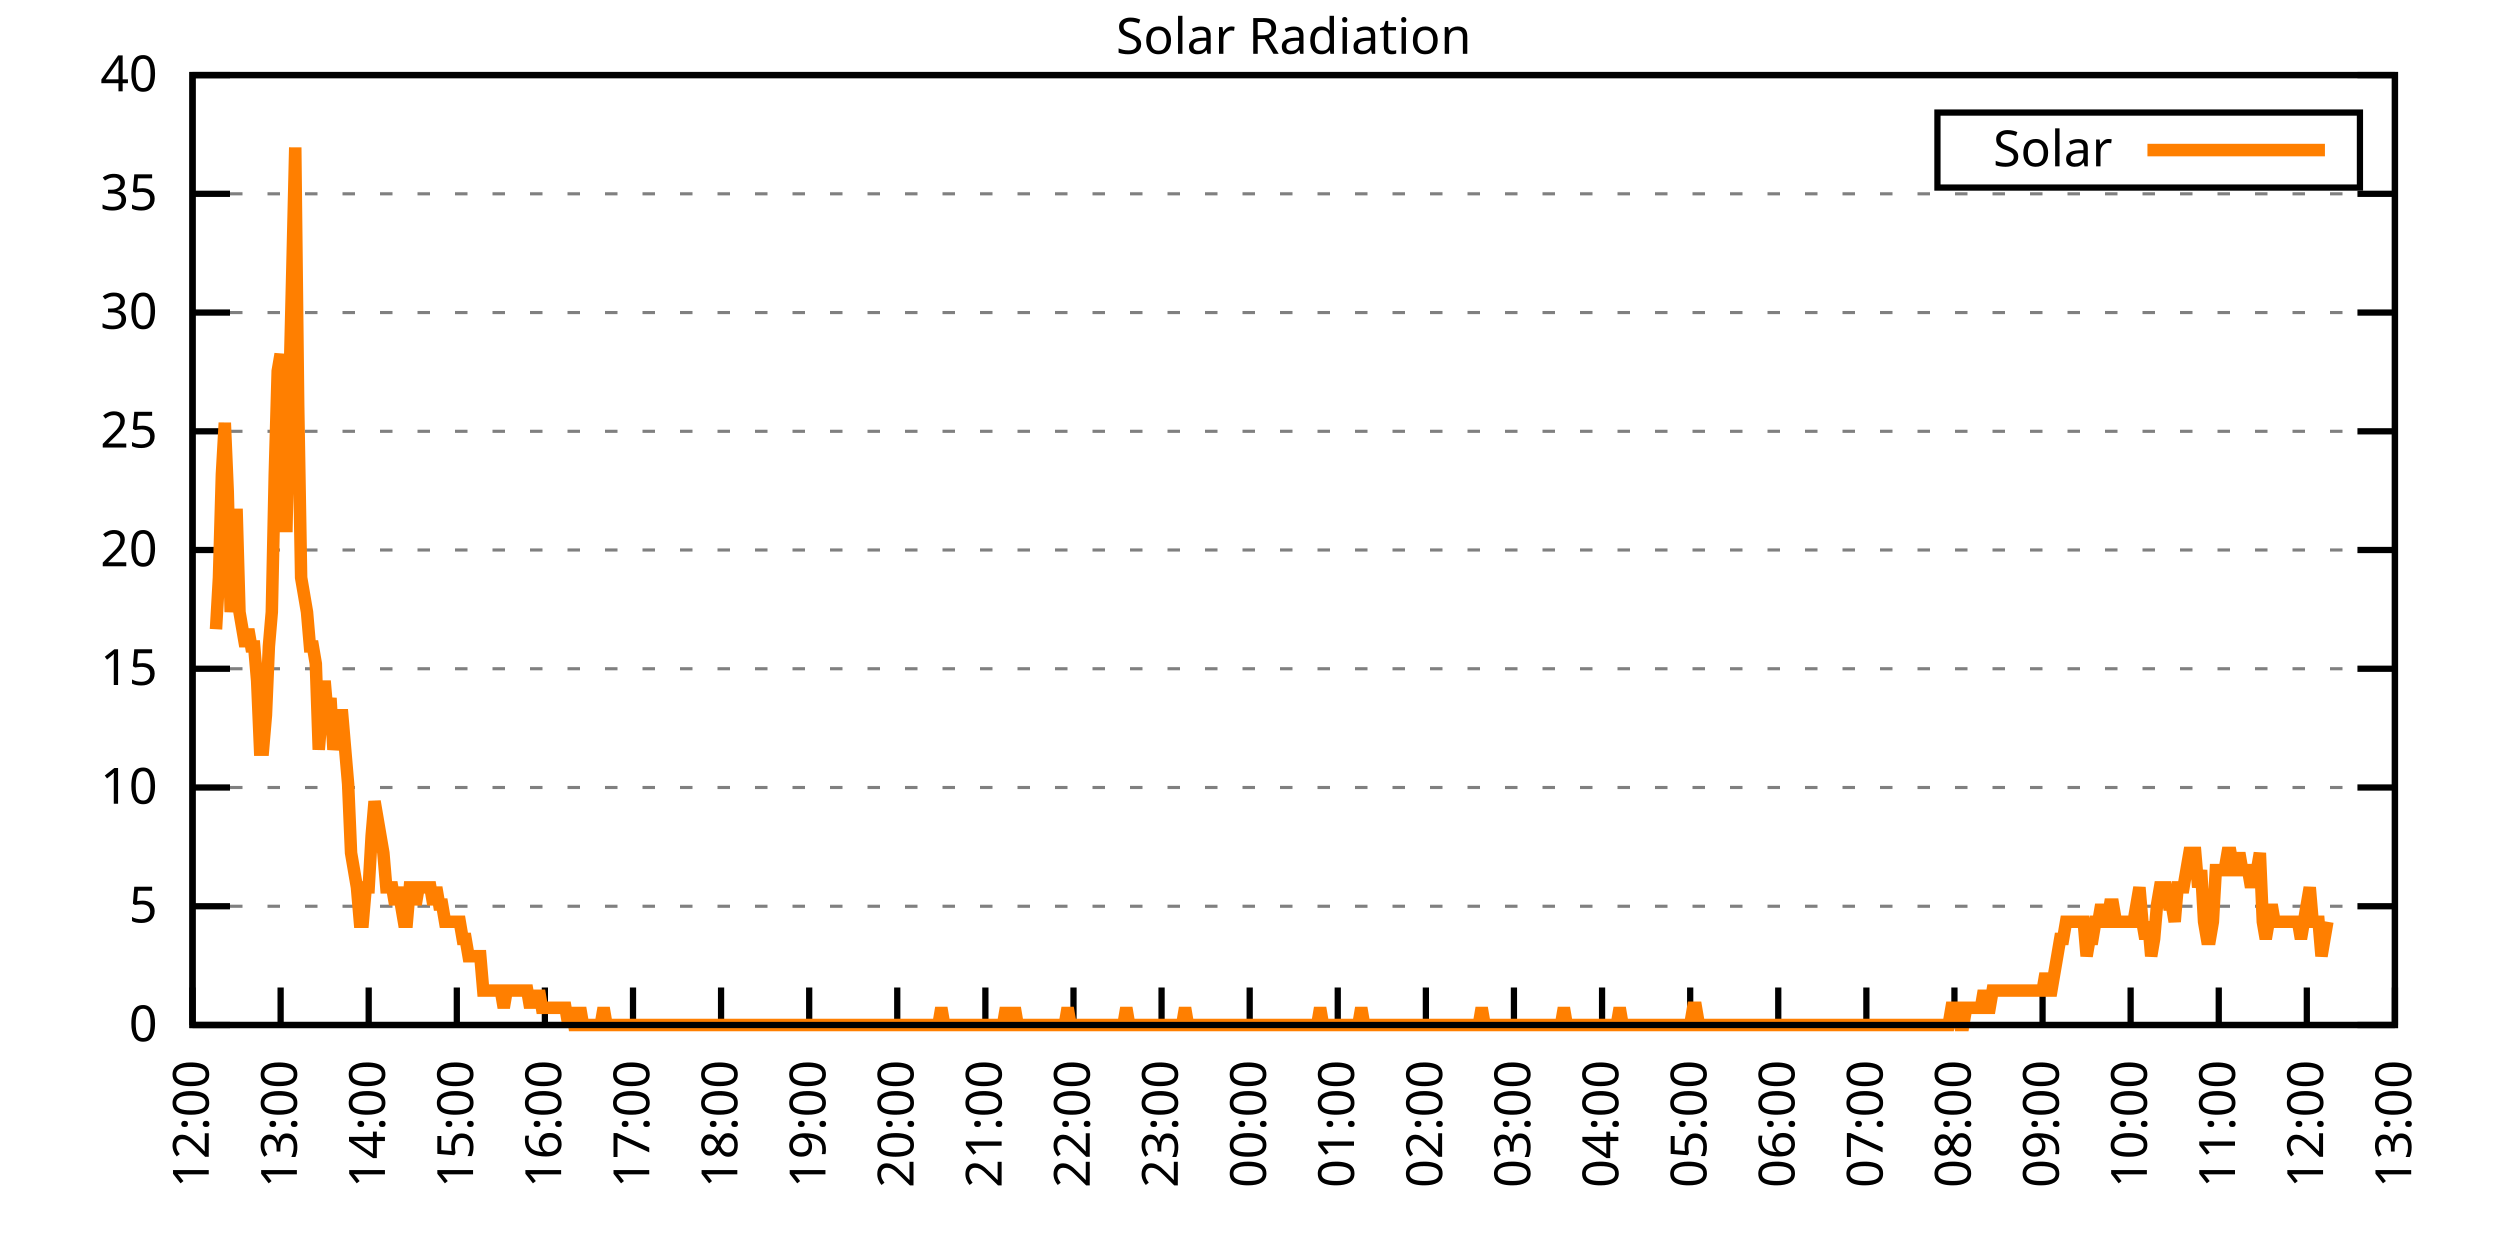
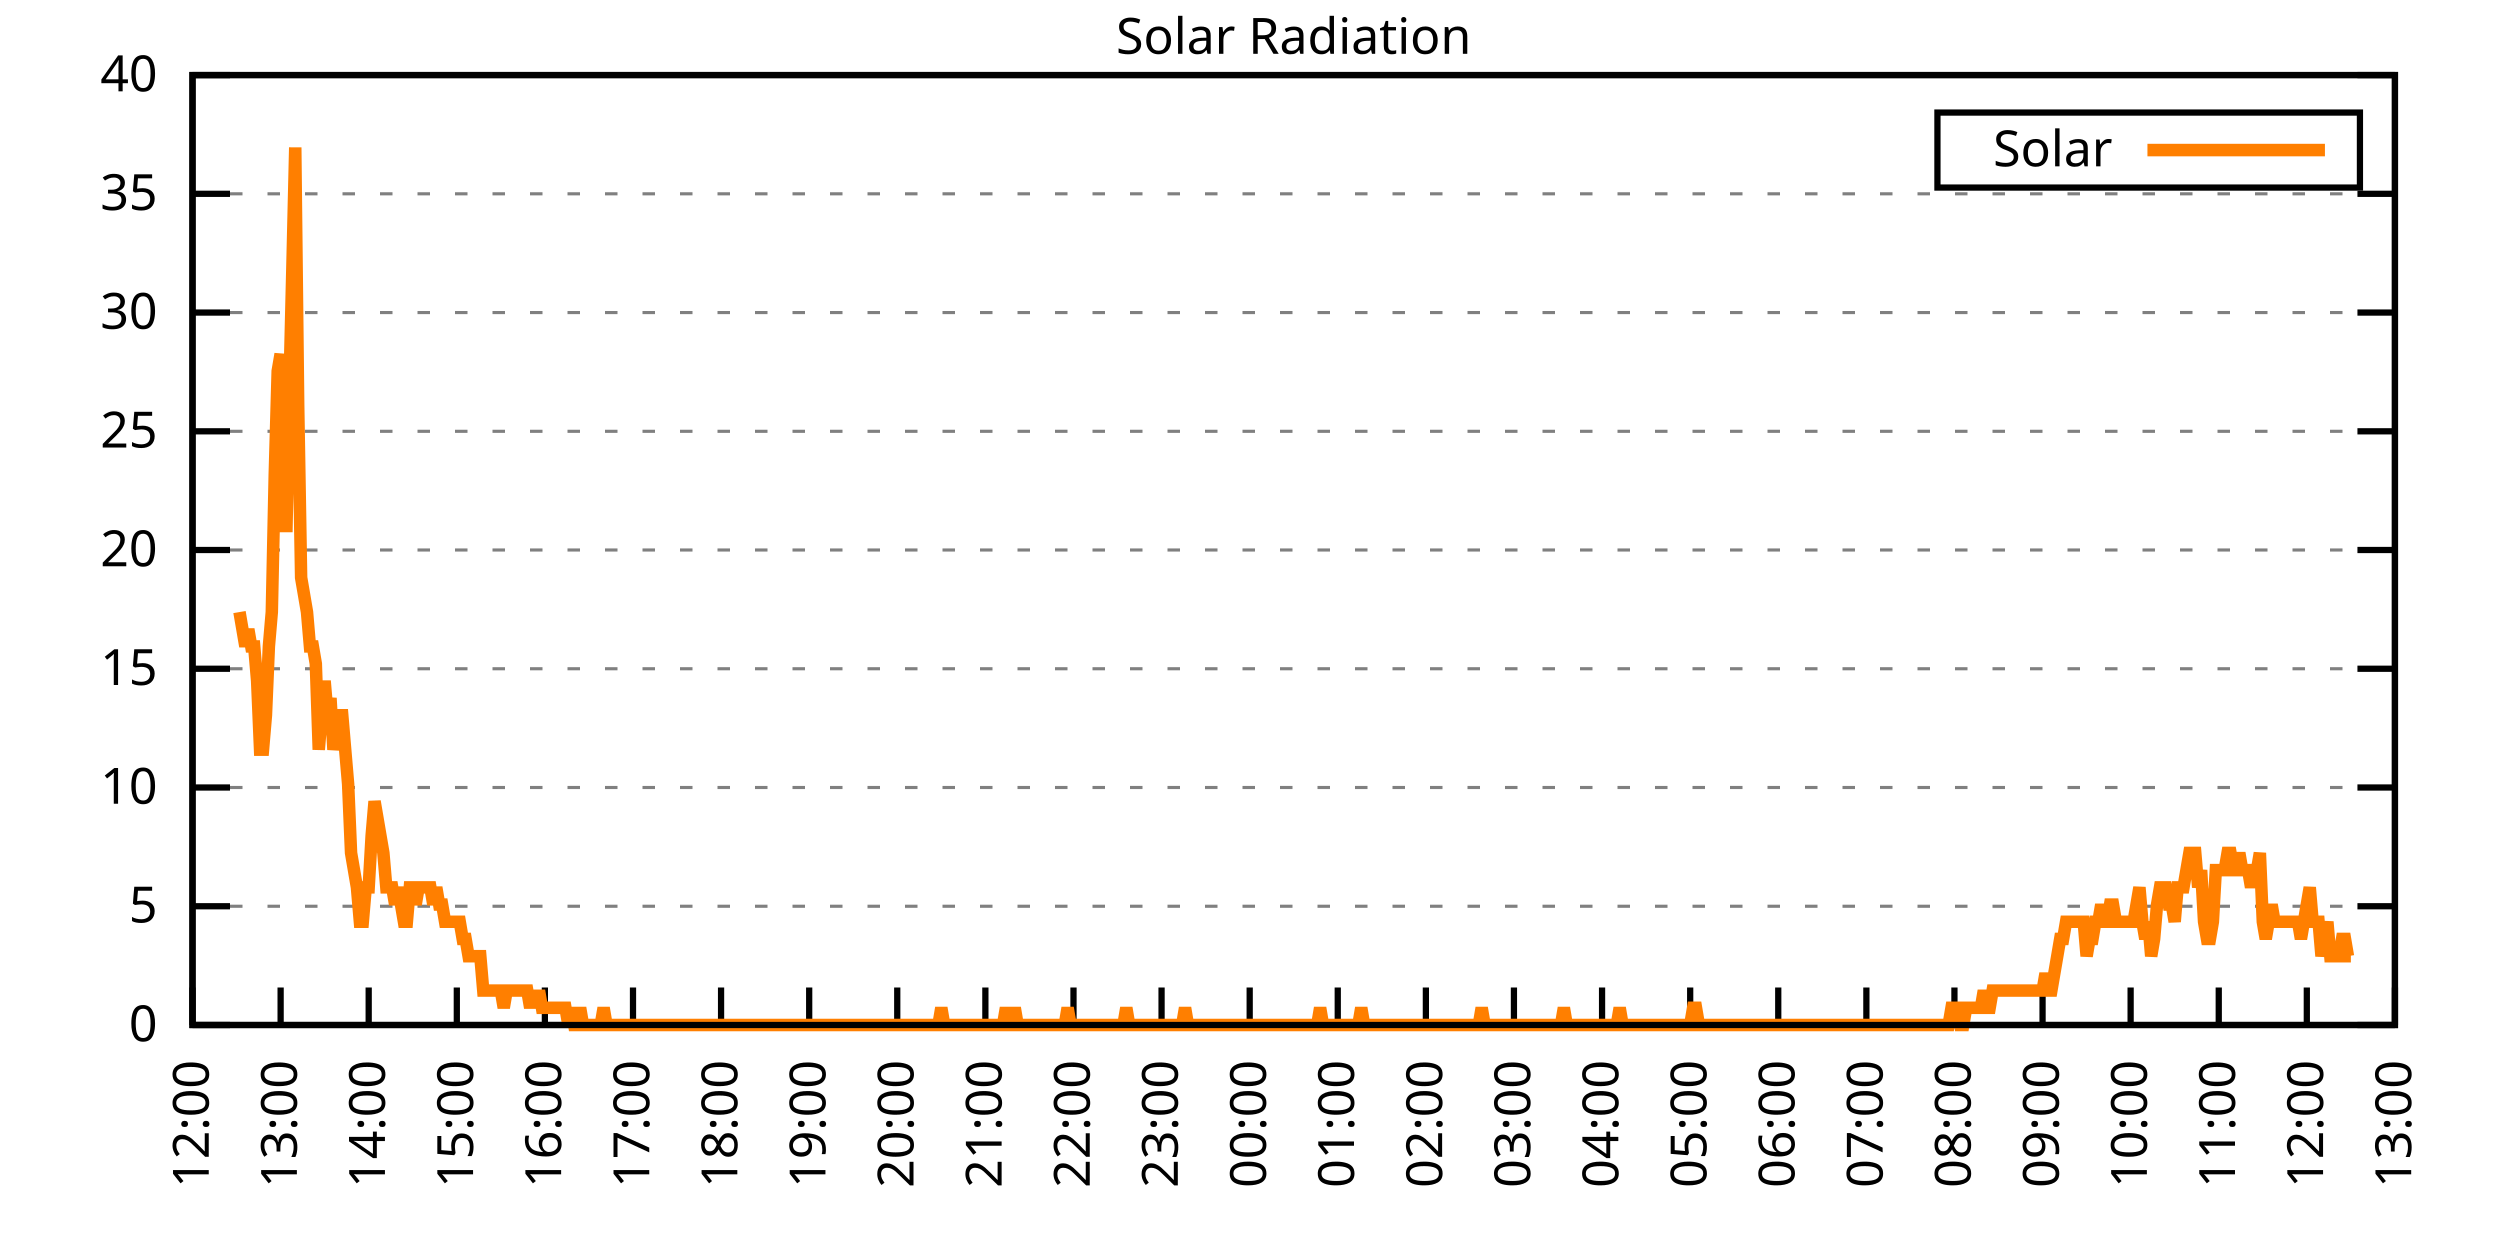
<svg xmlns="http://www.w3.org/2000/svg" xmlns:xlink="http://www.w3.org/1999/xlink" width="400" height="200" viewBox="0 0 400 200">
  <g id="gnuplot_canvas">
    <rect x="0" y="0" width="400" height="200" fill="none" />
    <defs>
      <circle id="gpDot" r="0.5" stroke-width="0.5" stroke="currentColor" />
      <path id="gpPt0" stroke-width="0.333" stroke="currentColor" d="M-1,0 h2 M0,-1 v2" />
      <path id="gpPt1" stroke-width="0.333" stroke="currentColor" d="M-1,-1 L1,1 M1,-1 L-1,1" />
      <path id="gpPt2" stroke-width="0.333" stroke="currentColor" d="M-1,0 L1,0 M0,-1 L0,1 M-1,-1 L1,1 M-1,1 L1,-1" />
      <rect id="gpPt3" stroke-width="0.333" stroke="currentColor" x="-1" y="-1" width="2" height="2" />
      <rect id="gpPt4" stroke-width="0.333" stroke="currentColor" fill="currentColor" x="-1" y="-1" width="2" height="2" />
      <circle id="gpPt5" stroke-width="0.333" stroke="currentColor" cx="0" cy="0" r="1" />
      <use xlink:href="#gpPt5" id="gpPt6" fill="currentColor" stroke="none" />
      <path id="gpPt7" stroke-width="0.333" stroke="currentColor" d="M0,-1.33 L-1.33,0.67 L1.33,0.67 z" />
      <use xlink:href="#gpPt7" id="gpPt8" fill="currentColor" stroke="none" />
      <use xlink:href="#gpPt7" id="gpPt9" stroke="currentColor" transform="rotate(180)" />
      <use xlink:href="#gpPt9" id="gpPt10" fill="currentColor" stroke="none" />
      <use xlink:href="#gpPt3" id="gpPt11" stroke="currentColor" transform="rotate(45)" />
      <use xlink:href="#gpPt11" id="gpPt12" fill="currentColor" stroke="none" />
      <path id="gpPt13" stroke-width="0.333" stroke="currentColor" d="M0,1.330 L1.265,0.411 L0.782,-1.067 L-0.782,-1.076 L-1.265,0.411 z" />
      <use xlink:href="#gpPt13" id="gpPt14" fill="currentColor" stroke="none" />
      <filter id="textbox" filterUnits="objectBoundingBox" x="0" y="0" height="1" width="1">
        <feFlood flood-color="white" flood-opacity="1" result="bgnd" />
        <feComposite in="SourceGraphic" in2="bgnd" operator="atop" />
      </filter>
      <filter id="greybox" filterUnits="objectBoundingBox" x="0" y="0" height="1" width="1">
        <feFlood flood-color="lightgrey" flood-opacity="1" result="grey" />
        <feComposite in="SourceGraphic" in2="grey" operator="atop" />
      </filter>
    </defs>
    <g fill="none" color="white" stroke="currentColor" stroke-width="1.00" stroke-linecap="butt" stroke-linejoin="miter">
</g>
    <g fill="none" color="black" stroke="currentColor" stroke-width="1.00" stroke-linecap="butt" stroke-linejoin="miter">
      <g stroke="none" shape-rendering="crispEdges">
        <polygon fill="rgb(255, 255, 255)" points="30.80,164.00 383.18,164.00 383.18,12.02 30.80,12.02 " />
      </g>
    </g>
    <g fill="none" color="black" stroke="currentColor" stroke-width="1.00" stroke-linecap="butt" stroke-linejoin="miter">
</g>
    <g fill="none" color="black" stroke="black" stroke-width="0.50" stroke-linecap="butt" stroke-linejoin="miter">
</g>
    <g fill="none" color="gray" stroke="currentColor" stroke-width="0.50" stroke-linecap="butt" stroke-linejoin="miter">
      <path stroke="gray" stroke-dasharray="2,4" class="gridline" d="M30.80,164.00 L383.19,164.00  " />
    </g>
    <g fill="none" color="gray" stroke="gray" stroke-width="1.00" stroke-linecap="butt" stroke-linejoin="miter">
</g>
    <g fill="none" color="black" stroke="currentColor" stroke-width="1.00" stroke-linecap="butt" stroke-linejoin="miter">
      <path stroke="black" d="M30.80,164.00 L36.80,164.00 M383.19,164.00 L377.19,164.00  " />
      <g transform="translate(25.20,166.60)" stroke="none" fill="black" font-family="Sans" font-size="8.00" text-anchor="end">
        <text>
          <tspan font-family="Sans"> 0</tspan>
        </text>
      </g>
    </g>
    <g fill="none" color="black" stroke="currentColor" stroke-width="1.00" stroke-linecap="butt" stroke-linejoin="miter">
</g>
    <g fill="none" color="black" stroke="black" stroke-width="0.50" stroke-linecap="butt" stroke-linejoin="miter">
</g>
    <g fill="none" color="gray" stroke="currentColor" stroke-width="0.50" stroke-linecap="butt" stroke-linejoin="miter">
      <path stroke="gray" stroke-dasharray="2,4" class="gridline" d="M30.80,145.00 L383.19,145.00  " />
    </g>
    <g fill="none" color="gray" stroke="gray" stroke-width="1.00" stroke-linecap="butt" stroke-linejoin="miter">
</g>
    <g fill="none" color="black" stroke="currentColor" stroke-width="1.00" stroke-linecap="butt" stroke-linejoin="miter">
      <path stroke="black" d="M30.80,145.00 L36.80,145.00 M383.19,145.00 L377.19,145.00  " />
      <g transform="translate(25.20,147.60)" stroke="none" fill="black" font-family="Sans" font-size="8.00" text-anchor="end">
        <text>
          <tspan font-family="Sans"> 5</tspan>
        </text>
      </g>
    </g>
    <g fill="none" color="black" stroke="currentColor" stroke-width="1.00" stroke-linecap="butt" stroke-linejoin="miter">
</g>
    <g fill="none" color="black" stroke="black" stroke-width="0.50" stroke-linecap="butt" stroke-linejoin="miter">
</g>
    <g fill="none" color="gray" stroke="currentColor" stroke-width="0.50" stroke-linecap="butt" stroke-linejoin="miter">
      <path stroke="gray" stroke-dasharray="2,4" class="gridline" d="M30.80,126.00 L383.19,126.00  " />
    </g>
    <g fill="none" color="gray" stroke="gray" stroke-width="1.00" stroke-linecap="butt" stroke-linejoin="miter">
</g>
    <g fill="none" color="black" stroke="currentColor" stroke-width="1.00" stroke-linecap="butt" stroke-linejoin="miter">
      <path stroke="black" d="M30.80,126.00 L36.80,126.00 M383.19,126.00 L377.19,126.00  " />
      <g transform="translate(25.20,128.60)" stroke="none" fill="black" font-family="Sans" font-size="8.00" text-anchor="end">
        <text>
          <tspan font-family="Sans"> 10</tspan>
        </text>
      </g>
    </g>
    <g fill="none" color="black" stroke="currentColor" stroke-width="1.00" stroke-linecap="butt" stroke-linejoin="miter">
</g>
    <g fill="none" color="black" stroke="black" stroke-width="0.50" stroke-linecap="butt" stroke-linejoin="miter">
</g>
    <g fill="none" color="gray" stroke="currentColor" stroke-width="0.50" stroke-linecap="butt" stroke-linejoin="miter">
      <path stroke="gray" stroke-dasharray="2,4" class="gridline" d="M30.80,107.00 L383.19,107.00  " />
    </g>
    <g fill="none" color="gray" stroke="gray" stroke-width="1.00" stroke-linecap="butt" stroke-linejoin="miter">
</g>
    <g fill="none" color="black" stroke="currentColor" stroke-width="1.00" stroke-linecap="butt" stroke-linejoin="miter">
      <path stroke="black" d="M30.80,107.00 L36.80,107.00 M383.19,107.00 L377.19,107.00  " />
      <g transform="translate(25.20,109.60)" stroke="none" fill="black" font-family="Sans" font-size="8.00" text-anchor="end">
        <text>
          <tspan font-family="Sans"> 15</tspan>
        </text>
      </g>
    </g>
    <g fill="none" color="black" stroke="currentColor" stroke-width="1.00" stroke-linecap="butt" stroke-linejoin="miter">
</g>
    <g fill="none" color="black" stroke="black" stroke-width="0.50" stroke-linecap="butt" stroke-linejoin="miter">
</g>
    <g fill="none" color="gray" stroke="currentColor" stroke-width="0.50" stroke-linecap="butt" stroke-linejoin="miter">
      <path stroke="gray" stroke-dasharray="2,4" class="gridline" d="M30.80,88.00 L383.19,88.00  " />
    </g>
    <g fill="none" color="gray" stroke="gray" stroke-width="1.00" stroke-linecap="butt" stroke-linejoin="miter">
</g>
    <g fill="none" color="black" stroke="currentColor" stroke-width="1.00" stroke-linecap="butt" stroke-linejoin="miter">
      <path stroke="black" d="M30.80,88.00 L36.80,88.00 M383.19,88.00 L377.19,88.00  " />
      <g transform="translate(25.20,90.60)" stroke="none" fill="black" font-family="Sans" font-size="8.00" text-anchor="end">
        <text>
          <tspan font-family="Sans"> 20</tspan>
        </text>
      </g>
    </g>
    <g fill="none" color="black" stroke="currentColor" stroke-width="1.00" stroke-linecap="butt" stroke-linejoin="miter">
</g>
    <g fill="none" color="black" stroke="black" stroke-width="0.50" stroke-linecap="butt" stroke-linejoin="miter">
</g>
    <g fill="none" color="gray" stroke="currentColor" stroke-width="0.50" stroke-linecap="butt" stroke-linejoin="miter">
      <path stroke="gray" stroke-dasharray="2,4" class="gridline" d="M30.80,69.01 L383.19,69.01  " />
    </g>
    <g fill="none" color="gray" stroke="gray" stroke-width="1.00" stroke-linecap="butt" stroke-linejoin="miter">
</g>
    <g fill="none" color="black" stroke="currentColor" stroke-width="1.00" stroke-linecap="butt" stroke-linejoin="miter">
      <path stroke="black" d="M30.80,69.01 L36.80,69.01 M383.19,69.01 L377.19,69.01  " />
      <g transform="translate(25.20,71.61)" stroke="none" fill="black" font-family="Sans" font-size="8.00" text-anchor="end">
        <text>
          <tspan font-family="Sans"> 25</tspan>
        </text>
      </g>
    </g>
    <g fill="none" color="black" stroke="currentColor" stroke-width="1.00" stroke-linecap="butt" stroke-linejoin="miter">
</g>
    <g fill="none" color="black" stroke="black" stroke-width="0.50" stroke-linecap="butt" stroke-linejoin="miter">
</g>
    <g fill="none" color="gray" stroke="currentColor" stroke-width="0.50" stroke-linecap="butt" stroke-linejoin="miter">
      <path stroke="gray" stroke-dasharray="2,4" class="gridline" d="M30.80,50.01 L383.19,50.01  " />
    </g>
    <g fill="none" color="gray" stroke="gray" stroke-width="1.00" stroke-linecap="butt" stroke-linejoin="miter">
</g>
    <g fill="none" color="black" stroke="currentColor" stroke-width="1.00" stroke-linecap="butt" stroke-linejoin="miter">
      <path stroke="black" d="M30.80,50.01 L36.80,50.01 M383.19,50.01 L377.19,50.01  " />
      <g transform="translate(25.20,52.61)" stroke="none" fill="black" font-family="Sans" font-size="8.00" text-anchor="end">
        <text>
          <tspan font-family="Sans"> 30</tspan>
        </text>
      </g>
    </g>
    <g fill="none" color="black" stroke="currentColor" stroke-width="1.00" stroke-linecap="butt" stroke-linejoin="miter">
</g>
    <g fill="none" color="black" stroke="black" stroke-width="0.50" stroke-linecap="butt" stroke-linejoin="miter">
</g>
    <g fill="none" color="gray" stroke="currentColor" stroke-width="0.50" stroke-linecap="butt" stroke-linejoin="miter">
      <path stroke="gray" stroke-dasharray="2,4" class="gridline" d="M30.80,31.01 L383.19,31.01  " />
    </g>
    <g fill="none" color="gray" stroke="gray" stroke-width="1.00" stroke-linecap="butt" stroke-linejoin="miter">
</g>
    <g fill="none" color="black" stroke="currentColor" stroke-width="1.00" stroke-linecap="butt" stroke-linejoin="miter">
      <path stroke="black" d="M30.80,31.01 L36.80,31.01 M383.19,31.01 L377.19,31.01  " />
      <g transform="translate(25.20,33.61)" stroke="none" fill="black" font-family="Sans" font-size="8.00" text-anchor="end">
        <text>
          <tspan font-family="Sans"> 35</tspan>
        </text>
      </g>
    </g>
    <g fill="none" color="black" stroke="currentColor" stroke-width="1.00" stroke-linecap="butt" stroke-linejoin="miter">
</g>
    <g fill="none" color="black" stroke="black" stroke-width="0.50" stroke-linecap="butt" stroke-linejoin="miter">
</g>
    <g fill="none" color="gray" stroke="currentColor" stroke-width="0.50" stroke-linecap="butt" stroke-linejoin="miter">
      <path stroke="gray" stroke-dasharray="2,4" class="gridline" d="M30.80,12.01 L383.19,12.01  " />
    </g>
    <g fill="none" color="gray" stroke="gray" stroke-width="1.00" stroke-linecap="butt" stroke-linejoin="miter">
</g>
    <g fill="none" color="black" stroke="currentColor" stroke-width="1.00" stroke-linecap="butt" stroke-linejoin="miter">
      <path stroke="black" d="M30.80,12.01 L36.80,12.01 M383.19,12.01 L377.19,12.01  " />
      <g transform="translate(25.20,14.61)" stroke="none" fill="black" font-family="Sans" font-size="8.00" text-anchor="end">
        <text>
          <tspan font-family="Sans"> 40</tspan>
        </text>
      </g>
    </g>
    <g fill="none" color="black" stroke="currentColor" stroke-width="1.00" stroke-linecap="butt" stroke-linejoin="miter">
      <path stroke="black" d="M30.80,164.00 L30.80,158.00  " />
      <g transform="translate(33.40,169.60) rotate(270.00)" stroke="none" fill="black" font-family="Sans" font-size="8.00" text-anchor="end">
        <text>
          <tspan font-family="Sans">12:00</tspan>
        </text>
      </g>
    </g>
    <g fill="none" color="black" stroke="currentColor" stroke-width="1.00" stroke-linecap="butt" stroke-linejoin="miter">
      <path stroke="black" d="M44.90,164.00 L44.90,158.00  " />
      <g transform="translate(47.50,169.60) rotate(270.00)" stroke="none" fill="black" font-family="Sans" font-size="8.00" text-anchor="end">
        <text>
          <tspan font-family="Sans">13:00</tspan>
        </text>
      </g>
    </g>
    <g fill="none" color="black" stroke="currentColor" stroke-width="1.00" stroke-linecap="butt" stroke-linejoin="miter">
      <path stroke="black" d="M58.99,164.00 L58.99,158.00  " />
      <g transform="translate(61.59,169.60) rotate(270.00)" stroke="none" fill="black" font-family="Sans" font-size="8.00" text-anchor="end">
        <text>
          <tspan font-family="Sans">14:00</tspan>
        </text>
      </g>
    </g>
    <g fill="none" color="black" stroke="currentColor" stroke-width="1.00" stroke-linecap="butt" stroke-linejoin="miter">
      <path stroke="black" d="M73.09,164.00 L73.09,158.00  " />
      <g transform="translate(75.69,169.60) rotate(270.00)" stroke="none" fill="black" font-family="Sans" font-size="8.00" text-anchor="end">
        <text>
          <tspan font-family="Sans">15:00</tspan>
        </text>
      </g>
    </g>
    <g fill="none" color="black" stroke="currentColor" stroke-width="1.00" stroke-linecap="butt" stroke-linejoin="miter">
      <path stroke="black" d="M87.18,164.00 L87.18,158.00  " />
      <g transform="translate(89.78,169.60) rotate(270.00)" stroke="none" fill="black" font-family="Sans" font-size="8.00" text-anchor="end">
        <text>
          <tspan font-family="Sans">16:00</tspan>
        </text>
      </g>
    </g>
    <g fill="none" color="black" stroke="currentColor" stroke-width="1.00" stroke-linecap="butt" stroke-linejoin="miter">
      <path stroke="black" d="M101.28,164.00 L101.28,158.00  " />
      <g transform="translate(103.88,169.60) rotate(270.00)" stroke="none" fill="black" font-family="Sans" font-size="8.00" text-anchor="end">
        <text>
          <tspan font-family="Sans">17:00</tspan>
        </text>
      </g>
    </g>
    <g fill="none" color="black" stroke="currentColor" stroke-width="1.00" stroke-linecap="butt" stroke-linejoin="miter">
      <path stroke="black" d="M115.37,164.00 L115.37,158.00  " />
      <g transform="translate(117.97,169.60) rotate(270.00)" stroke="none" fill="black" font-family="Sans" font-size="8.00" text-anchor="end">
        <text>
          <tspan font-family="Sans">18:00</tspan>
        </text>
      </g>
    </g>
    <g fill="none" color="black" stroke="currentColor" stroke-width="1.00" stroke-linecap="butt" stroke-linejoin="miter">
      <path stroke="black" d="M129.47,164.00 L129.47,158.00  " />
      <g transform="translate(132.07,169.60) rotate(270.00)" stroke="none" fill="black" font-family="Sans" font-size="8.00" text-anchor="end">
        <text>
          <tspan font-family="Sans">19:00</tspan>
        </text>
      </g>
    </g>
    <g fill="none" color="black" stroke="currentColor" stroke-width="1.00" stroke-linecap="butt" stroke-linejoin="miter">
      <path stroke="black" d="M143.56,164.00 L143.56,158.00  " />
      <g transform="translate(146.16,169.60) rotate(270.00)" stroke="none" fill="black" font-family="Sans" font-size="8.00" text-anchor="end">
        <text>
          <tspan font-family="Sans">20:00</tspan>
        </text>
      </g>
    </g>
    <g fill="none" color="black" stroke="currentColor" stroke-width="1.00" stroke-linecap="butt" stroke-linejoin="miter">
      <path stroke="black" d="M157.66,164.00 L157.66,158.00  " />
      <g transform="translate(160.26,169.60) rotate(270.00)" stroke="none" fill="black" font-family="Sans" font-size="8.00" text-anchor="end">
        <text>
          <tspan font-family="Sans">21:00</tspan>
        </text>
      </g>
    </g>
    <g fill="none" color="black" stroke="currentColor" stroke-width="1.00" stroke-linecap="butt" stroke-linejoin="miter">
      <path stroke="black" d="M171.76,164.00 L171.76,158.00  " />
      <g transform="translate(174.36,169.60) rotate(270.00)" stroke="none" fill="black" font-family="Sans" font-size="8.00" text-anchor="end">
        <text>
          <tspan font-family="Sans">22:00</tspan>
        </text>
      </g>
    </g>
    <g fill="none" color="black" stroke="currentColor" stroke-width="1.00" stroke-linecap="butt" stroke-linejoin="miter">
      <path stroke="black" d="M185.85,164.00 L185.85,158.00  " />
      <g transform="translate(188.45,169.60) rotate(270.00)" stroke="none" fill="black" font-family="Sans" font-size="8.00" text-anchor="end">
        <text>
          <tspan font-family="Sans">23:00</tspan>
        </text>
      </g>
    </g>
    <g fill="none" color="black" stroke="currentColor" stroke-width="1.00" stroke-linecap="butt" stroke-linejoin="miter">
      <path stroke="black" d="M199.95,164.00 L199.95,158.00  " />
      <g transform="translate(202.55,169.60) rotate(270.00)" stroke="none" fill="black" font-family="Sans" font-size="8.00" text-anchor="end">
        <text>
          <tspan font-family="Sans">00:00</tspan>
        </text>
      </g>
    </g>
    <g fill="none" color="black" stroke="currentColor" stroke-width="1.00" stroke-linecap="butt" stroke-linejoin="miter">
      <path stroke="black" d="M214.04,164.00 L214.04,158.00  " />
      <g transform="translate(216.64,169.60) rotate(270.00)" stroke="none" fill="black" font-family="Sans" font-size="8.00" text-anchor="end">
        <text>
          <tspan font-family="Sans">01:00</tspan>
        </text>
      </g>
    </g>
    <g fill="none" color="black" stroke="currentColor" stroke-width="1.00" stroke-linecap="butt" stroke-linejoin="miter">
      <path stroke="black" d="M228.14,164.00 L228.14,158.00  " />
      <g transform="translate(230.74,169.60) rotate(270.00)" stroke="none" fill="black" font-family="Sans" font-size="8.00" text-anchor="end">
        <text>
          <tspan font-family="Sans">02:00</tspan>
        </text>
      </g>
    </g>
    <g fill="none" color="black" stroke="currentColor" stroke-width="1.00" stroke-linecap="butt" stroke-linejoin="miter">
      <path stroke="black" d="M242.23,164.00 L242.23,158.00  " />
      <g transform="translate(244.83,169.60) rotate(270.00)" stroke="none" fill="black" font-family="Sans" font-size="8.00" text-anchor="end">
        <text>
          <tspan font-family="Sans">03:00</tspan>
        </text>
      </g>
    </g>
    <g fill="none" color="black" stroke="currentColor" stroke-width="1.00" stroke-linecap="butt" stroke-linejoin="miter">
      <path stroke="black" d="M256.33,164.00 L256.33,158.00  " />
      <g transform="translate(258.93,169.60) rotate(270.00)" stroke="none" fill="black" font-family="Sans" font-size="8.00" text-anchor="end">
        <text>
          <tspan font-family="Sans">04:00</tspan>
        </text>
      </g>
    </g>
    <g fill="none" color="black" stroke="currentColor" stroke-width="1.00" stroke-linecap="butt" stroke-linejoin="miter">
      <path stroke="black" d="M270.43,164.00 L270.43,158.00  " />
      <g transform="translate(273.03,169.60) rotate(270.00)" stroke="none" fill="black" font-family="Sans" font-size="8.00" text-anchor="end">
        <text>
          <tspan font-family="Sans">05:00</tspan>
        </text>
      </g>
    </g>
    <g fill="none" color="black" stroke="currentColor" stroke-width="1.00" stroke-linecap="butt" stroke-linejoin="miter">
      <path stroke="black" d="M284.52,164.00 L284.52,158.00  " />
      <g transform="translate(287.12,169.60) rotate(270.00)" stroke="none" fill="black" font-family="Sans" font-size="8.00" text-anchor="end">
        <text>
          <tspan font-family="Sans">06:00</tspan>
        </text>
      </g>
    </g>
    <g fill="none" color="black" stroke="currentColor" stroke-width="1.00" stroke-linecap="butt" stroke-linejoin="miter">
      <path stroke="black" d="M298.62,164.00 L298.62,158.00  " />
      <g transform="translate(301.22,169.60) rotate(270.00)" stroke="none" fill="black" font-family="Sans" font-size="8.00" text-anchor="end">
        <text>
          <tspan font-family="Sans">07:00</tspan>
        </text>
      </g>
    </g>
    <g fill="none" color="black" stroke="currentColor" stroke-width="1.00" stroke-linecap="butt" stroke-linejoin="miter">
      <path stroke="black" d="M312.71,164.00 L312.71,158.00  " />
      <g transform="translate(315.31,169.60) rotate(270.00)" stroke="none" fill="black" font-family="Sans" font-size="8.00" text-anchor="end">
        <text>
          <tspan font-family="Sans">08:00</tspan>
        </text>
      </g>
    </g>
    <g fill="none" color="black" stroke="currentColor" stroke-width="1.00" stroke-linecap="butt" stroke-linejoin="miter">
      <path stroke="black" d="M326.81,164.00 L326.81,158.00  " />
      <g transform="translate(329.41,169.60) rotate(270.00)" stroke="none" fill="black" font-family="Sans" font-size="8.00" text-anchor="end">
        <text>
          <tspan font-family="Sans">09:00</tspan>
        </text>
      </g>
    </g>
    <g fill="none" color="black" stroke="currentColor" stroke-width="1.00" stroke-linecap="butt" stroke-linejoin="miter">
      <path stroke="black" d="M340.90,164.00 L340.90,158.00  " />
      <g transform="translate(343.50,169.60) rotate(270.00)" stroke="none" fill="black" font-family="Sans" font-size="8.00" text-anchor="end">
        <text>
          <tspan font-family="Sans">10:00</tspan>
        </text>
      </g>
    </g>
    <g fill="none" color="black" stroke="currentColor" stroke-width="1.00" stroke-linecap="butt" stroke-linejoin="miter">
      <path stroke="black" d="M355.00,164.00 L355.00,158.00  " />
      <g transform="translate(357.60,169.60) rotate(270.00)" stroke="none" fill="black" font-family="Sans" font-size="8.00" text-anchor="end">
        <text>
          <tspan font-family="Sans">11:00</tspan>
        </text>
      </g>
    </g>
    <g fill="none" color="black" stroke="currentColor" stroke-width="1.00" stroke-linecap="butt" stroke-linejoin="miter">
      <path stroke="black" d="M369.09,164.00 L369.09,158.00  " />
      <g transform="translate(371.69,169.60) rotate(270.00)" stroke="none" fill="black" font-family="Sans" font-size="8.00" text-anchor="end">
        <text>
          <tspan font-family="Sans">12:00</tspan>
        </text>
      </g>
    </g>
    <g fill="none" color="black" stroke="currentColor" stroke-width="1.00" stroke-linecap="butt" stroke-linejoin="miter">
      <path stroke="black" d="M383.19,164.00 L383.19,158.00  " />
      <g transform="translate(385.79,169.60) rotate(270.00)" stroke="none" fill="black" font-family="Sans" font-size="8.00" text-anchor="end">
        <text>
          <tspan font-family="Sans">13:00</tspan>
        </text>
      </g>
    </g>
    <g fill="none" color="black" stroke="currentColor" stroke-width="1.00" stroke-linecap="butt" stroke-linejoin="miter">
</g>
    <g fill="none" color="black" stroke="currentColor" stroke-width="1.00" stroke-linecap="butt" stroke-linejoin="miter">
      <path stroke="black" d="M30.80,12.01 L30.80,164.00 L383.19,164.00 L383.19,12.01 L30.80,12.01 Z  " />
    </g>
    <g fill="none" color="black" stroke="currentColor" stroke-width="1.00" stroke-linecap="butt" stroke-linejoin="miter">
</g>
    <g fill="none" color="black" stroke="currentColor" stroke-width="1.00" stroke-linecap="butt" stroke-linejoin="miter">
      <path stroke="black" d="M309.99,30.01 L309.99,18.01 L377.59,18.01 L377.59,30.01 L309.99,30.01 Z  " />
    </g>
    <g id="Solar_Radiation_plot_1">
      <g fill="none" color="white" stroke="black" stroke-width="2.00" stroke-linecap="butt" stroke-linejoin="miter">
</g>
      <g fill="none" color="black" stroke="currentColor" stroke-width="2.00" stroke-linecap="butt" stroke-linejoin="miter">
        <g transform="translate(337.99,26.61)" stroke="none" fill="black" font-family="Sans" font-size="8.00" text-anchor="end">
          <text>
            <tspan font-family="Sans">Solar</tspan>
          </text>
        </g>
      </g>
      <g fill="none" color="black" stroke="currentColor" stroke-width="2.00" stroke-linecap="butt" stroke-linejoin="miter">
-         <path stroke="rgb(255, 127,   0)" d="M343.59,24.01 L371.99,24.01 M34.56,100.68 L35.03,92.42 L35.50,75.90 L35.97,67.64 L36.44,78.66 L36.91,97.93   L37.38,92.42 L37.85,81.41 L38.32,97.93 L38.79,100.68 L39.26,103.43 L39.73,100.68 L40.20,103.43 L40.67,103.43   L41.14,108.94 L41.61,119.95 L42.08,119.95 L42.55,114.44 L43.02,103.43 L43.49,97.93 L43.96,75.90 L44.43,59.38   L44.90,56.63 L45.37,84.16 L45.84,84.16 L46.31,62.14 L46.78,42.87 L47.24,23.59 L47.71,64.89 L48.18,92.42   L48.65,95.17 L49.12,97.93 L49.59,103.43 L50.06,103.43 L50.53,106.19 L51.00,119.95 L51.47,114.44 L51.94,108.94   L52.41,114.44 L52.88,111.69 L53.35,119.95 L53.82,117.20 L54.29,114.44 L54.76,114.44 L55.23,119.95 L55.70,125.46   L56.17,136.47 L56.64,139.22 L57.11,141.98 L57.58,147.48 L58.05,147.48 L58.52,141.98 L58.99,141.98 L59.46,133.72   L59.93,128.21 L60.40,130.96 L60.87,133.72 L61.34,136.47 L61.81,141.98 L62.28,141.98 L62.75,141.98 L63.22,144.73   L63.69,141.98 L64.16,144.73 L64.63,147.48 L65.10,147.48 L65.57,141.98 L66.04,141.98 L66.51,144.73 L66.98,141.98   L67.45,141.98 L67.92,141.98 L68.39,141.98 L68.86,141.98 L69.33,144.73 L69.80,141.98 L70.27,144.73 L70.74,144.73   L71.21,147.48 L71.68,147.48 L72.15,147.48 L72.62,147.48 L73.09,147.48 L73.56,147.48 L74.03,150.23 L74.50,150.23   L74.97,152.99 L75.44,152.99 L75.91,152.99 L76.38,152.99 L76.85,152.99 L77.32,158.49 L77.79,158.49 L78.26,158.49   L78.73,158.49 L79.19,158.49 L79.66,158.49 L80.13,158.49 L80.60,161.25 L81.07,158.49 L81.54,158.49 L82.01,158.49   L82.48,158.49 L82.95,158.49 L83.42,158.49 L83.89,158.49 L84.36,158.49 L84.83,161.25 L85.30,158.49 L85.77,161.25   L86.24,158.49 L86.71,161.25 L87.18,161.25 L87.65,161.25 L88.12,161.25 L88.59,161.25 L89.06,161.25 L89.53,161.25   L90.00,161.25 L90.47,161.25 L90.94,164.00 L91.41,161.25 L91.88,164.00 L92.35,164.00 L92.82,161.25 L93.29,164.00   L93.76,164.00 L94.23,164.00 L94.70,164.00 L95.17,164.00 L95.64,164.00 L96.11,164.00 L96.58,161.25 L97.05,164.00   L97.52,164.00 L97.99,164.00 L98.46,164.00 L98.93,164.00 L99.40,164.00 L99.87,164.00 L100.34,164.00 L135.34,164.00   L136.05,164.00 L136.52,164.00 L136.75,164.00 L137.46,164.00 L137.93,164.00 L138.40,164.00 L138.87,164.00 L139.34,164.00   L139.81,164.00 L140.28,164.00 L140.75,164.00 L141.22,164.00 L141.69,164.00 L142.16,164.00 L142.63,164.00 L143.09,164.00   L143.56,164.00 L144.03,164.00 L144.50,164.00 L144.97,164.00 L145.44,164.00 L145.91,164.00 L146.38,164.00 L146.85,164.00   L147.32,164.00 L147.79,164.00 L148.26,164.00 L148.73,164.00 L149.20,164.00 L149.67,164.00 L150.14,164.00 L150.61,161.25   L151.08,164.00 L151.55,164.00 L152.02,164.00 L152.49,164.00 L152.96,164.00 L153.43,164.00 L153.90,164.00 L154.37,164.00   L154.84,164.00 L155.31,164.00 L155.78,164.00 L156.25,164.00 L156.72,164.00 L157.19,164.00 L157.66,164.00 L158.13,164.00   L158.60,164.00 L159.07,164.00 L159.54,164.00 L160.01,164.00 L160.48,164.00 L160.95,161.25 L161.42,164.00 L161.89,164.00   L162.36,161.25 L162.83,164.00 L163.30,164.00 L163.77,164.00 L164.24,164.00 L164.71,164.00 L165.18,164.00 L165.65,164.00   L166.12,164.00 L166.59,164.00 L167.06,164.00 L167.53,164.00 L168.00,164.00 L168.47,164.00 L168.94,164.00 L169.41,164.00   L169.88,164.00 L170.35,164.00 L170.82,161.25 L171.29,164.00 L171.76,164.00 L172.23,164.00 L172.70,164.00 L173.17,164.00   L173.64,164.00 L174.11,164.00 L174.58,164.00 L175.04,164.00 L175.51,164.00 L175.98,164.00 L176.45,164.00 L176.92,164.00   L177.39,164.00 L177.86,164.00 L178.33,164.00 L178.80,164.00 L179.27,164.00 L179.74,164.00 L180.21,161.25 L180.68,164.00   L181.15,164.00 L181.62,164.00 L182.09,164.00 L182.56,164.00 L183.03,164.00 L183.50,164.00 L183.97,164.00 L184.44,164.00   L184.91,164.00 L185.38,164.00 L185.85,164.00 L186.32,164.00 L186.79,164.00 L187.26,164.00 L187.73,164.00 L188.20,164.00   L188.67,164.00 L189.14,164.00 L189.61,161.25 L190.08,164.00 L190.55,164.00 L191.02,164.00 L191.49,164.00 L191.96,164.00   L192.43,164.00 L192.90,164.00 L193.37,164.00 L193.84,164.00 L194.31,164.00 L194.78,164.00 L195.25,164.00 L195.72,164.00   L196.19,164.00 L196.66,164.00 L197.13,164.00 L197.60,164.00 L198.07,164.00 L198.54,164.00 L199.01,164.00 L199.48,164.00   L199.95,164.00 L200.42,164.00 L200.89,164.00 L201.36,164.00 L201.83,164.00 L202.30,164.00 L202.77,164.00 L203.24,164.00   L203.71,164.00 L204.18,164.00 L204.65,164.00 L205.12,164.00 L205.59,164.00 L206.06,164.00 L206.53,164.00 L207.00,164.00   L207.46,164.00 L207.93,164.00 L208.40,164.00 L208.87,164.00 L209.34,164.00 L209.81,164.00 L210.28,164.00 L210.75,164.00   L211.22,161.25 L211.69,164.00 L212.16,164.00 L212.63,164.00 L213.10,164.00 L213.57,164.00 L214.04,164.00 L214.51,164.00   L214.98,164.00 L215.45,164.00 L215.92,164.00 L216.39,164.00 L216.86,164.00 L217.33,164.00 L217.80,161.25 L218.27,164.00   L218.74,164.00 L219.21,164.00 L219.68,164.00 L220.15,164.00 L220.62,164.00 L221.09,164.00 L221.56,164.00 L222.03,164.00   L222.50,164.00 L222.97,164.00 L223.44,164.00 L223.91,164.00 L224.38,164.00 L224.85,164.00 L225.32,164.00 L225.79,164.00   L226.26,164.00 L226.73,164.00 L227.20,164.00 L227.67,164.00 L228.14,164.00 L228.61,164.00 L229.08,164.00 L229.55,164.00   L230.02,164.00 L230.49,164.00 L230.96,164.00 L231.43,164.00 L231.90,164.00 L232.37,164.00 L232.84,164.00 L233.31,164.00   L233.78,164.00 L234.25,164.00 L234.72,164.00 L235.19,164.00 L235.66,164.00 L236.13,164.00 L236.60,164.00 L237.07,161.25   L237.54,164.00 L238.01,164.00 L238.48,164.00 L238.95,164.00 L239.41,164.00 L239.88,164.00 L240.35,164.00 L240.82,164.00   L241.29,164.00 L241.76,164.00 L242.23,164.00 L242.70,164.00 L243.17,164.00 L243.64,164.00 L244.11,164.00 L244.58,164.00   L245.05,164.00 L245.52,164.00 L245.99,164.00 L246.46,164.00 L246.93,164.00 L247.40,164.00 L247.87,164.00 L248.34,164.00   L248.81,164.00 L249.28,164.00 L249.75,164.00 L250.22,161.25 L250.69,164.00 L251.16,164.00 L251.63,164.00 L252.10,164.00   L252.57,164.00 L253.04,164.00 L253.51,164.00 L253.98,164.00 L254.45,164.00 L254.92,164.00 L255.39,164.00 L255.86,164.00   L256.33,164.00 L256.80,164.00 L257.27,164.00 L257.74,164.00 L258.21,164.00 L258.68,164.00 L259.15,161.25 L259.62,164.00   L260.09,164.00 L260.56,164.00 L261.03,164.00 L261.50,164.00 L261.97,164.00 L262.44,164.00 L262.91,164.00 L263.38,164.00   L263.85,164.00 L264.32,164.00 L264.79,164.00 L265.26,164.00 L265.73,164.00 L266.20,164.00 L266.67,164.00 L267.14,164.00   L267.61,164.00 L268.08,164.00 L268.55,164.00 L269.02,164.00 L269.49,164.00 L269.96,164.00 L270.43,164.00 L270.90,161.25   L271.36,161.25 L271.83,164.00 L272.30,164.00 L272.77,164.00 L273.24,164.00 L273.71,164.00 L274.18,164.00 L274.65,164.00   L275.12,164.00 L275.59,164.00 L276.06,164.00 L276.53,164.00 L277.00,164.00 L277.47,164.00 L277.94,164.00 L278.41,164.00   L278.88,164.00 L279.35,164.00 L279.82,164.00 L280.29,164.00 L280.76,164.00 L281.23,164.00 L281.70,164.00 L282.17,164.00   L282.64,164.00 L283.11,164.00 L283.58,164.00 L284.05,164.00 L284.52,164.00 L284.99,164.00 L285.46,164.00 L285.93,164.00   L286.40,164.00 L286.87,164.00 L287.34,164.00 L287.81,164.00 L288.28,164.00 L288.75,164.00 L289.22,164.00 L289.69,164.00   L290.16,164.00 L290.63,164.00 L291.10,164.00 L291.57,164.00 L292.04,164.00 L292.51,164.00 L292.98,164.00 L293.45,164.00   L293.92,164.00 L294.39,164.00 L294.86,164.00 L295.33,164.00 L295.80,164.00 L296.27,164.00 L296.74,164.00 L297.21,164.00   L297.68,164.00 L298.15,164.00 L298.62,164.00 L299.09,164.00 L299.56,164.00 L300.03,164.00 L300.50,164.00 L300.97,164.00   L301.44,164.00 L301.91,164.00 L302.38,164.00 L302.85,164.00 L303.31,164.00 L303.78,164.00 L304.25,164.00 L304.72,164.00   L305.19,164.00 L305.66,164.00 L306.13,164.00 L306.60,164.00 L307.07,164.00 L307.54,164.00 L308.01,164.00 L308.48,164.00   L308.95,164.00 L309.42,164.00 L309.89,164.00 L310.36,164.00 L310.83,164.00 L311.30,164.00 L311.77,164.00 L312.24,161.25   L312.71,161.25 L313.18,161.25 L313.65,164.00 L314.12,164.00 L314.59,161.25 L315.06,161.25 L315.53,161.25 L316.00,161.25   L316.47,161.25 L316.94,161.25 L317.41,158.49 L317.88,161.25 L318.35,161.25 L318.82,158.49 L319.29,158.49 L319.76,158.49   L320.23,158.49 L320.70,158.49 L321.17,158.49 L321.64,158.49 L322.11,158.49 L322.58,158.49 L323.05,158.49 L323.52,158.49   L323.99,158.49 L324.46,158.49 L324.93,158.49 L325.40,158.49 L325.87,158.49 L326.34,158.49 L326.81,158.49 L327.28,155.74   L327.75,158.49 L328.22,158.49 L328.69,155.74 L329.16,152.99 L329.63,150.23 L330.10,150.23 L330.57,147.48 L331.04,147.48   L331.51,147.48 L331.98,147.48 L332.45,147.48 L332.92,147.48 L333.39,147.48 L333.86,152.99 L334.33,150.23 L334.80,150.23   L335.26,147.48 L335.73,147.48 L336.20,144.73 L336.67,147.48 L337.14,147.48 L337.61,144.73 L338.08,144.73 L338.55,147.48   L339.02,147.48 L339.49,147.48 L339.96,147.48 L340.43,147.48 L340.90,147.48 L341.37,147.48 L341.84,144.73 L342.31,141.98   L342.78,147.48 L343.25,150.23 L343.72,147.48 L344.19,152.99 L344.66,150.23 L345.13,144.73 L345.60,141.98 L346.07,141.98   L346.54,141.98 L347.01,144.73 L347.48,144.73 L347.95,147.48 L348.42,141.98 L348.89,141.98 L349.36,141.98 L349.83,139.22   L350.30,136.47 L350.77,136.47 L351.24,136.47 L351.71,141.98 L352.18,139.22 L352.65,147.48 L353.12,150.23 L353.59,150.23   L354.06,147.48 L354.53,139.22 L355.00,139.22 L355.47,139.22 L355.94,139.22 L356.41,136.47 L356.88,136.47 L357.35,139.22   L357.82,139.22 L358.29,136.47 L358.76,139.22 L359.23,139.22 L359.70,139.22 L360.17,141.98 L360.64,139.22 L361.11,139.22   L361.58,136.47 L362.05,147.48 L362.52,150.23 L362.99,147.48 L363.46,144.73 L363.93,147.48 L364.40,147.48 L364.87,147.48   L365.34,147.48 L365.81,147.48 L366.28,147.48 L366.75,147.48 L367.21,147.48 L367.68,147.48 L368.15,150.23 L368.62,147.48   L369.09,144.73 L369.56,141.98 L370.03,147.48 L370.50,147.48 L370.97,147.48 L371.44,152.99 L371.91,150.23 L372.38,147.48    " />
+         <path stroke="rgb(255, 127,   0)" d="M343.59,24.01 L371.99,24.01 M38.32,97.93 L38.79,100.68 L39.26,103.43 L39.73,100.68 L40.20,103.43 L40.67,103.43   L41.14,108.94 L41.61,119.95 L42.08,119.95 L42.55,114.44 L43.02,103.43 L43.49,97.93 L43.96,75.90 L44.43,59.38   L44.90,56.63 L45.37,84.16 L45.84,84.16 L46.31,62.14 L46.78,42.87 L47.24,23.59 L47.71,64.89 L48.18,92.42   L48.65,95.17 L49.12,97.93 L49.59,103.43 L50.06,103.43 L50.53,106.19 L51.00,119.95 L51.47,114.44 L51.94,108.94   L52.41,114.44 L52.88,111.69 L53.35,119.95 L53.82,117.20 L54.29,114.44 L54.76,114.44 L55.23,119.95 L55.70,125.46   L56.17,136.47 L56.64,139.22 L57.11,141.98 L57.58,147.48 L58.05,147.48 L58.52,141.98 L58.99,141.98 L59.46,133.72   L59.93,128.21 L60.40,130.96 L60.87,133.72 L61.34,136.47 L61.81,141.98 L62.28,141.98 L62.75,141.98 L63.22,144.73   L63.69,141.98 L64.16,144.73 L64.63,147.48 L65.10,147.48 L65.57,141.98 L66.04,141.98 L66.51,144.73 L66.98,141.98   L67.45,141.98 L67.92,141.98 L68.39,141.98 L68.86,141.98 L69.33,144.73 L69.80,141.98 L70.27,144.73 L70.74,144.73   L71.21,147.48 L71.68,147.48 L72.15,147.48 L72.62,147.48 L73.09,147.48 L73.56,147.48 L74.03,150.23 L74.50,150.23   L74.97,152.99 L75.44,152.99 L75.91,152.99 L76.38,152.99 L76.85,152.99 L77.32,158.49 L77.79,158.49 L78.26,158.49   L78.73,158.49 L79.19,158.49 L79.66,158.49 L80.13,158.49 L80.60,161.25 L81.07,158.49 L81.54,158.49 L82.01,158.49   L82.48,158.49 L82.95,158.49 L83.42,158.49 L83.89,158.49 L84.36,158.49 L84.83,161.25 L85.30,158.49 L85.77,161.25   L86.24,158.49 L86.71,161.25 L87.18,161.25 L87.65,161.25 L88.12,161.25 L88.59,161.25 L89.06,161.25 L89.53,161.25   L90.00,161.25 L90.47,161.25 L90.94,164.00 L91.41,161.25 L91.88,164.00 L92.35,164.00 L92.82,161.25 L93.29,164.00   L93.76,164.00 L94.23,164.00 L94.70,164.00 L95.17,164.00 L95.64,164.00 L96.11,164.00 L96.58,161.25 L97.05,164.00   L97.52,164.00 L97.99,164.00 L98.46,164.00 L98.93,164.00 L99.40,164.00 L99.87,164.00 L100.34,164.00 L135.34,164.00   L136.05,164.00 L136.52,164.00 L136.75,164.00 L137.46,164.00 L137.93,164.00 L138.40,164.00 L138.87,164.00 L139.34,164.00   L139.81,164.00 L140.28,164.00 L140.75,164.00 L141.22,164.00 L141.69,164.00 L142.16,164.00 L142.63,164.00 L143.09,164.00   L143.56,164.00 L144.03,164.00 L144.50,164.00 L144.97,164.00 L145.44,164.00 L145.91,164.00 L146.38,164.00 L146.85,164.00   L147.32,164.00 L147.79,164.00 L148.26,164.00 L148.73,164.00 L149.20,164.00 L149.67,164.00 L150.14,164.00 L150.61,161.25   L151.08,164.00 L151.55,164.00 L152.02,164.00 L152.49,164.00 L152.96,164.00 L153.43,164.00 L153.90,164.00 L154.37,164.00   L154.84,164.00 L155.31,164.00 L155.78,164.00 L156.25,164.00 L156.72,164.00 L157.19,164.00 L157.66,164.00 L158.13,164.00   L158.60,164.00 L159.07,164.00 L159.54,164.00 L160.01,164.00 L160.48,164.00 L160.95,161.25 L161.42,164.00 L161.89,164.00   L162.36,161.25 L162.83,164.00 L163.30,164.00 L163.77,164.00 L164.24,164.00 L164.71,164.00 L165.18,164.00 L165.65,164.00   L166.12,164.00 L166.59,164.00 L167.06,164.00 L167.53,164.00 L168.00,164.00 L168.47,164.00 L168.94,164.00 L169.41,164.00   L169.88,164.00 L170.35,164.00 L170.82,161.25 L171.29,164.00 L171.76,164.00 L172.23,164.00 L172.70,164.00 L173.17,164.00   L173.64,164.00 L174.11,164.00 L174.58,164.00 L175.04,164.00 L175.51,164.00 L175.98,164.00 L176.45,164.00 L176.92,164.00   L177.39,164.00 L177.86,164.00 L178.33,164.00 L178.80,164.00 L179.27,164.00 L179.74,164.00 L180.21,161.25 L180.68,164.00   L181.15,164.00 L181.62,164.00 L182.09,164.00 L182.56,164.00 L183.03,164.00 L183.50,164.00 L183.97,164.00 L184.44,164.00   L184.91,164.00 L185.38,164.00 L185.85,164.00 L186.32,164.00 L186.79,164.00 L187.26,164.00 L187.73,164.00 L188.20,164.00   L188.67,164.00 L189.14,164.00 L189.61,161.25 L190.08,164.00 L190.55,164.00 L191.02,164.00 L191.49,164.00 L191.96,164.00   L192.43,164.00 L192.90,164.00 L193.37,164.00 L193.84,164.00 L194.31,164.00 L194.78,164.00 L195.25,164.00 L195.72,164.00   L196.19,164.00 L196.66,164.00 L197.13,164.00 L197.60,164.00 L198.07,164.00 L198.54,164.00 L199.01,164.00 L199.48,164.00   L199.95,164.00 L200.42,164.00 L200.89,164.00 L201.36,164.00 L201.83,164.00 L202.30,164.00 L202.77,164.00 L203.24,164.00   L203.71,164.00 L204.18,164.00 L204.65,164.00 L205.12,164.00 L205.59,164.00 L206.06,164.00 L206.53,164.00 L207.00,164.00   L207.46,164.00 L207.93,164.00 L208.40,164.00 L208.87,164.00 L209.34,164.00 L209.81,164.00 L210.28,164.00 L210.75,164.00   L211.22,161.25 L211.69,164.00 L212.16,164.00 L212.63,164.00 L213.10,164.00 L213.57,164.00 L214.04,164.00 L214.51,164.00   L214.98,164.00 L215.45,164.00 L215.92,164.00 L216.39,164.00 L216.86,164.00 L217.33,164.00 L217.80,161.25 L218.27,164.00   L218.74,164.00 L219.21,164.00 L219.68,164.00 L220.15,164.00 L220.62,164.00 L221.09,164.00 L221.56,164.00 L222.03,164.00   L222.50,164.00 L222.97,164.00 L223.44,164.00 L223.91,164.00 L224.38,164.00 L224.85,164.00 L225.32,164.00 L225.79,164.00   L226.26,164.00 L226.73,164.00 L227.20,164.00 L227.67,164.00 L228.14,164.00 L228.61,164.00 L229.08,164.00 L229.55,164.00   L230.02,164.00 L230.49,164.00 L230.96,164.00 L231.43,164.00 L231.90,164.00 L232.37,164.00 L232.84,164.00 L233.31,164.00   L233.78,164.00 L234.25,164.00 L234.72,164.00 L235.19,164.00 L235.66,164.00 L236.13,164.00 L236.60,164.00 L237.07,161.25   L237.54,164.00 L238.01,164.00 L238.48,164.00 L238.95,164.00 L239.41,164.00 L239.88,164.00 L240.35,164.00 L240.82,164.00   L241.29,164.00 L241.76,164.00 L242.23,164.00 L242.70,164.00 L243.17,164.00 L243.64,164.00 L244.11,164.00 L244.58,164.00   L245.05,164.00 L245.52,164.00 L245.99,164.00 L246.46,164.00 L246.93,164.00 L247.40,164.00 L247.87,164.00 L248.34,164.00   L248.81,164.00 L249.28,164.00 L249.75,164.00 L250.22,161.25 L250.69,164.00 L251.16,164.00 L251.63,164.00 L252.10,164.00   L252.57,164.00 L253.04,164.00 L253.51,164.00 L253.98,164.00 L254.45,164.00 L254.92,164.00 L255.39,164.00 L255.86,164.00   L256.33,164.00 L256.80,164.00 L257.27,164.00 L257.74,164.00 L258.21,164.00 L258.68,164.00 L259.15,161.25 L259.62,164.00   L260.09,164.00 L260.56,164.00 L261.03,164.00 L261.50,164.00 L261.97,164.00 L262.44,164.00 L262.91,164.00 L263.38,164.00   L263.85,164.00 L264.32,164.00 L264.79,164.00 L265.26,164.00 L265.73,164.00 L266.20,164.00 L266.67,164.00 L267.14,164.00   L267.61,164.00 L268.08,164.00 L268.55,164.00 L269.02,164.00 L269.49,164.00 L269.96,164.00 L270.43,164.00 L270.90,161.25   L271.36,161.25 L271.83,164.00 L272.30,164.00 L272.77,164.00 L273.24,164.00 L273.71,164.00 L274.18,164.00 L274.65,164.00   L275.12,164.00 L275.59,164.00 L276.06,164.00 L276.53,164.00 L277.00,164.00 L277.47,164.00 L277.94,164.00 L278.41,164.00   L278.88,164.00 L279.35,164.00 L279.82,164.00 L280.29,164.00 L280.76,164.00 L281.23,164.00 L281.70,164.00 L282.17,164.00   L282.64,164.00 L283.11,164.00 L283.58,164.00 L284.05,164.00 L284.52,164.00 L284.99,164.00 L285.46,164.00 L285.93,164.00   L286.40,164.00 L286.87,164.00 L287.34,164.00 L287.81,164.00 L288.28,164.00 L288.75,164.00 L289.22,164.00 L289.69,164.00   L290.16,164.00 L290.63,164.00 L291.10,164.00 L291.57,164.00 L292.04,164.00 L292.51,164.00 L292.98,164.00 L293.45,164.00   L293.92,164.00 L294.39,164.00 L294.86,164.00 L295.33,164.00 L295.80,164.00 L296.27,164.00 L296.74,164.00 L297.21,164.00   L297.68,164.00 L298.15,164.00 L298.62,164.00 L299.09,164.00 L299.56,164.00 L300.03,164.00 L300.50,164.00 L300.97,164.00   L301.44,164.00 L301.91,164.00 L302.38,164.00 L302.85,164.00 L303.31,164.00 L303.78,164.00 L304.25,164.00 L304.72,164.00   L305.19,164.00 L305.66,164.00 L306.13,164.00 L306.60,164.00 L307.07,164.00 L307.54,164.00 L308.01,164.00 L308.48,164.00   L308.95,164.00 L309.42,164.00 L309.89,164.00 L310.36,164.00 L310.83,164.00 L311.30,164.00 L311.77,164.00 L312.24,161.25   L312.71,161.25 L313.18,161.25 L313.65,164.00 L314.12,164.00 L314.59,161.25 L315.06,161.25 L315.53,161.25 L316.00,161.25   L316.47,161.25 L316.94,161.25 L317.41,158.49 L317.88,161.25 L318.35,161.25 L318.82,158.49 L319.29,158.49 L319.76,158.49   L320.23,158.49 L320.70,158.49 L321.17,158.49 L321.64,158.49 L322.11,158.49 L322.58,158.49 L323.05,158.49 L323.52,158.49   L323.99,158.49 L324.46,158.49 L324.93,158.49 L325.40,158.49 L325.87,158.49 L326.34,158.49 L326.81,158.49 L327.28,155.74   L327.75,158.49 L328.22,158.49 L328.69,155.74 L329.16,152.99 L329.63,150.23 L330.10,150.23 L330.57,147.48 L331.04,147.48   L331.51,147.48 L331.98,147.48 L332.45,147.48 L332.92,147.48 L333.39,147.48 L333.86,152.99 L334.33,150.23 L334.80,150.23   L335.26,147.48 L335.73,147.48 L336.20,144.73 L336.67,147.48 L337.14,147.48 L337.61,144.73 L338.08,144.73 L338.55,147.48   L339.02,147.48 L339.49,147.48 L339.96,147.48 L340.43,147.48 L340.90,147.48 L341.37,147.48 L341.84,144.73 L342.31,141.98   L342.78,147.48 L343.25,150.23 L343.72,147.48 L344.19,152.99 L344.66,150.23 L345.13,144.73 L345.60,141.98 L346.07,141.98   L346.54,141.98 L347.01,144.73 L347.48,144.73 L347.95,147.48 L348.42,141.98 L348.89,141.98 L349.36,141.98 L349.83,139.22   L350.30,136.47 L350.77,136.47 L351.24,136.47 L351.71,141.98 L352.18,139.22 L352.65,147.48 L353.12,150.23 L353.59,150.23   L354.06,147.48 L354.53,139.22 L355.00,139.22 L355.47,139.22 L355.94,139.22 L356.41,136.47 L356.88,136.47 L357.35,139.22   L357.82,139.22 L358.29,136.47 L358.76,139.22 L359.23,139.22 L359.70,139.22 L360.17,141.98 L360.64,139.22 L361.11,139.22   L361.58,136.47 L362.05,147.48 L362.52,150.23 L362.99,147.48 L363.46,144.73 L363.93,147.48 L364.40,147.48 L364.87,147.48   L365.34,147.48 L365.81,147.48 L366.28,147.48 L366.75,147.48 L367.21,147.48 L367.68,147.48 L368.15,150.23 L368.62,147.48   L369.09,144.73 L369.56,141.98 L370.03,147.48 L370.50,147.48 L370.97,147.48 L371.44,152.99 L371.91,150.23 L372.38,147.48   L372.85,152.99 L373.32,152.99 L373.79,152.99 L374.26,152.99 L374.73,150.23 L375.20,150.23 L375.67,152.99 L376.14,152.99    " />
      </g>
    </g>
    <g fill="none" color="black" stroke="currentColor" stroke-width="2.00" stroke-linecap="butt" stroke-linejoin="miter">
</g>
    <g fill="none" color="black" stroke="black" stroke-width="1.00" stroke-linecap="butt" stroke-linejoin="miter">
</g>
    <g fill="none" color="black" stroke="currentColor" stroke-width="1.00" stroke-linecap="butt" stroke-linejoin="miter">
      <path stroke="black" d="M30.80,12.01 L30.80,164.00 L383.19,164.00 L383.19,12.01 L30.80,12.01 Z  " />
      <g transform="translate(6.80,88.01) rotate(270.00)" stroke="none" fill="black" font-family="Sans" font-size="8.00" text-anchor="middle">
        <text />
      </g>
    </g>
    <g fill="none" color="black" stroke="currentColor" stroke-width="1.00" stroke-linecap="butt" stroke-linejoin="miter">
</g>
    <g fill="none" color="black" stroke="currentColor" stroke-width="1.00" stroke-linecap="butt" stroke-linejoin="miter">
      <g transform="translate(206.99,8.61)" stroke="none" fill="black" font-family="Sans" font-size="8.00" text-anchor="middle">
        <text>
          <tspan font-family="Sans">Solar Radiation</tspan>
        </text>
      </g>
    </g>
    <g fill="none" color="black" stroke="currentColor" stroke-width="1.00" stroke-linecap="butt" stroke-linejoin="miter">
</g>
  </g>
</svg>
